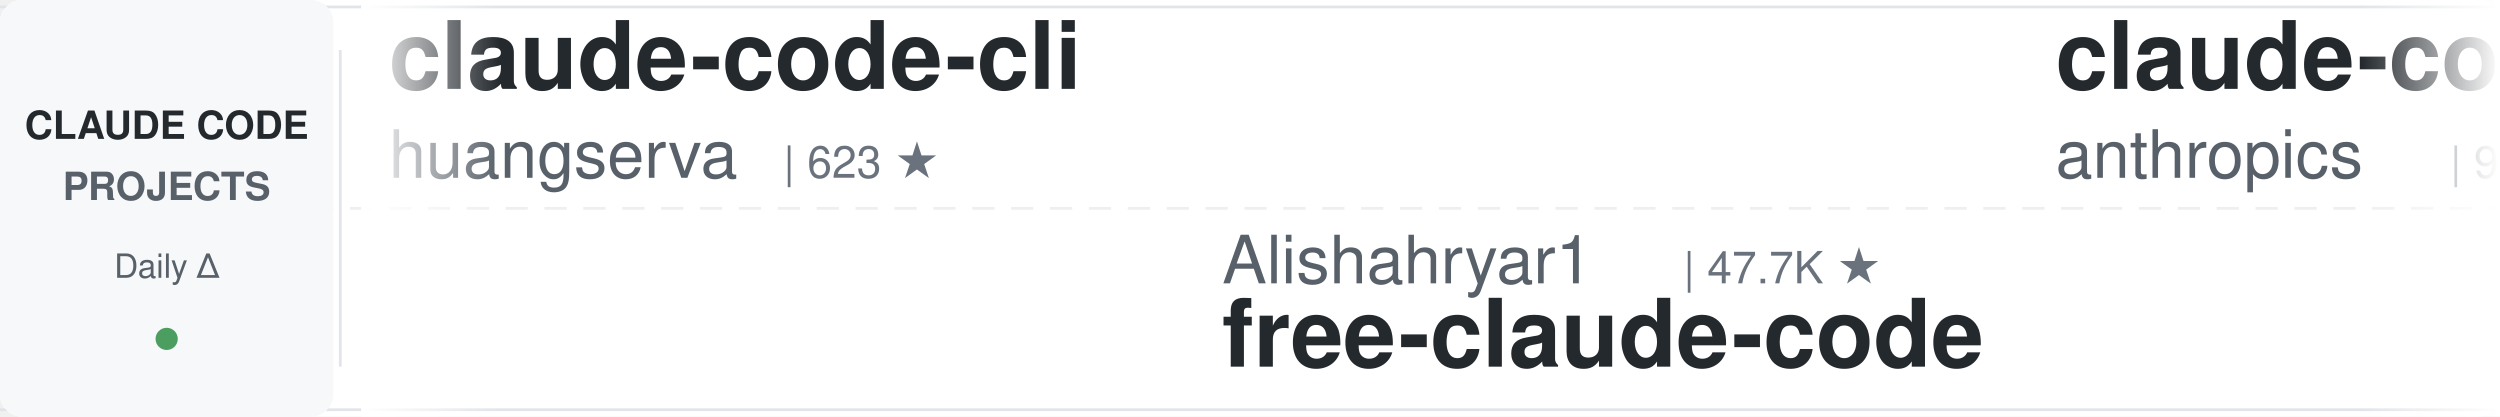
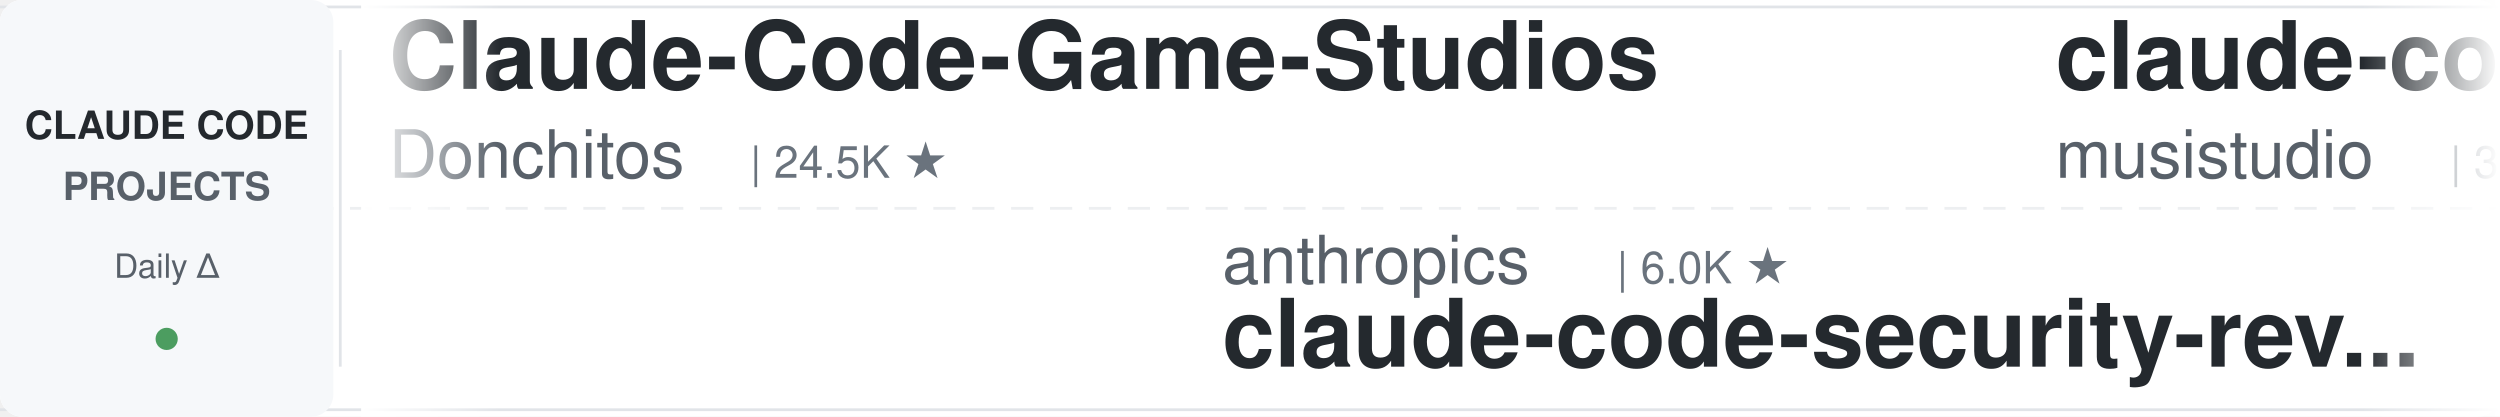
<svg xmlns="http://www.w3.org/2000/svg" width="900" height="150">
  <defs>
    <linearGradient id="leftFade" x1="0%" y1="0%" x2="100%" y2="0%">
      <stop offset="0%" style="stop-color:#ffffff;stop-opacity:1" />
      <stop offset="100%" style="stop-color:#ffffff;stop-opacity:0" />
    </linearGradient>
    <linearGradient id="rightFade" x1="0%" y1="0%" x2="100%" y2="0%">
      <stop offset="0%" style="stop-color:#ffffff;stop-opacity:0" />
      <stop offset="100%" style="stop-color:#ffffff;stop-opacity:1" />
    </linearGradient>
  </defs>
  <rect width="900" height="150" fill="#ffffff" rx="8" />
  <rect x="0" y="2" width="900" height="1" fill="#e1e4e8" />
  <rect x="0" y="147" width="900" height="1" fill="#e1e4e8" />
  <line x1="0" y1="75" x2="900" y2="75" stroke="#e1e4e8" stroke-width="1" stroke-dasharray="8 6" opacity="0.6" />
  <rect x="0" y="0" width="120" height="150" fill="#f6f8fa" rx="8" />
  <text x="60" y="50" font-family="-apple-system, BlinkMacSystemFont, 'Segoe UI', Helvetica, Arial, sans-serif" font-size="14" font-weight="600" fill="#24292e" text-anchor="middle">CLAUDE CODE</text>
  <text x="60" y="72" font-family="-apple-system, BlinkMacSystemFont, 'Segoe UI', Helvetica, Arial, sans-serif" font-size="14" font-weight="600" fill="#586069" text-anchor="middle">PROJECTS</text>
  <text x="60" y="100" font-family="-apple-system, BlinkMacSystemFont, 'Segoe UI', Helvetica, Arial, sans-serif" font-size="12" font-weight="500" fill="#586069" text-anchor="middle">Daily Δ</text>
  <circle cx="60" cy="122" r="4" fill="#22863a" opacity="0.8" />
  <rect x="122" y="18" width="1" height="114" fill="#e1e4e8" />
  <clipPath id="tickerClip">
    <rect x="130" y="0" width="770" height="150" />
  </clipPath>
  <g clip-path="url(#tickerClip)">
    <g id="tickerItems">
      <animateTransform attributeName="transform" attributeType="XML" type="translate" from="0 0" to="-3000 0" dur="54s" repeatCount="indefinite" />
      <g transform="translate(0, 0)">
-         <text x="140" y="32" font-family="-apple-system, BlinkMacSystemFont, 'Segoe UI', Helvetica, Arial, sans-serif" font-size="34" font-weight="600" fill="#24292e">claude-code-cli</text>
-         <text x="140" y="64" font-family="-apple-system, BlinkMacSystemFont, 'Segoe UI', Helvetica, Arial, sans-serif" font-size="24" font-weight="400" fill="#586069">huangserva</text>
-         <text x="282" y="64" font-family="-apple-system, BlinkMacSystemFont, 'Segoe UI', Helvetica, Arial, sans-serif" font-size="16" font-weight="500" fill="#6a737d">| 623 ★</text>
+         <text x="140" y="32" font-family="-apple-system, BlinkMacSystemFont, 'Segoe UI', Helvetica, Arial, sans-serif" font-size="34" font-weight="600" fill="#24292e">Claude-Code-Game-Studios</text>
+         <text x="140" y="64" font-family="-apple-system, BlinkMacSystemFont, 'Segoe UI', Helvetica, Arial, sans-serif" font-size="24" font-weight="400" fill="#586069">Donchitos</text>
+         <text x="270" y="64" font-family="-apple-system, BlinkMacSystemFont, 'Segoe UI', Helvetica, Arial, sans-serif" font-size="16" font-weight="500" fill="#6a737d">| 24.5K ★</text>
      </g>
      <g transform="translate(300, 0)">
-         <text x="140" y="102" font-family="-apple-system, BlinkMacSystemFont, 'Segoe UI', Helvetica, Arial, sans-serif" font-size="24" font-weight="400" fill="#586069">Alishahryar1</text>
-         <text x="306" y="102" font-family="-apple-system, BlinkMacSystemFont, 'Segoe UI', Helvetica, Arial, sans-serif" font-size="16" font-weight="500" fill="#6a737d">| 47.7K ★</text>
-         <text x="140" y="132" font-family="-apple-system, BlinkMacSystemFont, 'Segoe UI', Helvetica, Arial, sans-serif" font-size="34" font-weight="600" fill="#24292e">free-claude-code</text>
+         <text x="140" y="102" font-family="-apple-system, BlinkMacSystemFont, 'Segoe UI', Helvetica, Arial, sans-serif" font-size="24" font-weight="400" fill="#586069">anthropics</text>
+         <text x="282" y="102" font-family="-apple-system, BlinkMacSystemFont, 'Segoe UI', Helvetica, Arial, sans-serif" font-size="16" font-weight="500" fill="#6a737d">| 6.0K ★</text>
+         <text x="140" y="132" font-family="-apple-system, BlinkMacSystemFont, 'Segoe UI', Helvetica, Arial, sans-serif" font-size="34" font-weight="600" fill="#24292e">claude-code-security-rev...</text>
      </g>
      <g transform="translate(600, 0)">
-         <text x="140" y="32" font-family="-apple-system, BlinkMacSystemFont, 'Segoe UI', Helvetica, Arial, sans-serif" font-size="34" font-weight="600" fill="#24292e">claude-code-base-action</text>
-         <text x="140" y="64" font-family="-apple-system, BlinkMacSystemFont, 'Segoe UI', Helvetica, Arial, sans-serif" font-size="24" font-weight="400" fill="#586069">anthropics</text>
-         <text x="282" y="64" font-family="-apple-system, BlinkMacSystemFont, 'Segoe UI', Helvetica, Arial, sans-serif" font-size="16" font-weight="500" fill="#6a737d">| 953 ★</text>
+         <text x="140" y="32" font-family="-apple-system, BlinkMacSystemFont, 'Segoe UI', Helvetica, Arial, sans-serif" font-size="34" font-weight="600" fill="#24292e">claude-code-router</text>
+         <text x="140" y="64" font-family="-apple-system, BlinkMacSystemFont, 'Segoe UI', Helvetica, Arial, sans-serif" font-size="24" font-weight="400" fill="#586069">musistudio</text>
+         <text x="282" y="64" font-family="-apple-system, BlinkMacSystemFont, 'Segoe UI', Helvetica, Arial, sans-serif" font-size="16" font-weight="500" fill="#6a737d">| 36.8K ★</text>
      </g>
      <g transform="translate(900, 0)">
-         <text x="140" y="102" font-family="-apple-system, BlinkMacSystemFont, 'Segoe UI', Helvetica, Arial, sans-serif" font-size="24" font-weight="400" fill="#586069">rohitg00</text>
-         <text x="258" y="102" font-family="-apple-system, BlinkMacSystemFont, 'Segoe UI', Helvetica, Arial, sans-serif" font-size="16" font-weight="500" fill="#6a737d">| 2.5K ★</text>
-         <text x="140" y="132" font-family="-apple-system, BlinkMacSystemFont, 'Segoe UI', Helvetica, Arial, sans-serif" font-size="34" font-weight="600" fill="#24292e">awesome-claude-code-tool...</text>
+         <text x="140" y="102" font-family="-apple-system, BlinkMacSystemFont, 'Segoe UI', Helvetica, Arial, sans-serif" font-size="24" font-weight="400" fill="#586069">Piebald-AI</text>
+         <text x="282" y="102" font-family="-apple-system, BlinkMacSystemFont, 'Segoe UI', Helvetica, Arial, sans-serif" font-size="16" font-weight="500" fill="#6a737d">| 12.4K ★</text>
+         <text x="140" y="132" font-family="-apple-system, BlinkMacSystemFont, 'Segoe UI', Helvetica, Arial, sans-serif" font-size="34" font-weight="600" fill="#24292e">claude-code-system-promp...</text>
      </g>
      <g transform="translate(1200, 0)">
        <text x="140" y="32" font-family="-apple-system, BlinkMacSystemFont, 'Segoe UI', Helvetica, Arial, sans-serif" font-size="34" font-weight="600" fill="#24292e">claude-code-source</text>
-         <text x="140" y="64" font-family="-apple-system, BlinkMacSystemFont, 'Segoe UI', Helvetica, Arial, sans-serif" font-size="24" font-weight="400" fill="#586069">JrCx7scC</text>
-         <text x="258" y="64" font-family="-apple-system, BlinkMacSystemFont, 'Segoe UI', Helvetica, Arial, sans-serif" font-size="16" font-weight="500" fill="#6a737d">| 374 ★</text>
+         <text x="140" y="64" font-family="-apple-system, BlinkMacSystemFont, 'Segoe UI', Helvetica, Arial, sans-serif" font-size="24" font-weight="400" fill="#586069">AprilNEA</text>
+         <text x="258" y="64" font-family="-apple-system, BlinkMacSystemFont, 'Segoe UI', Helvetica, Arial, sans-serif" font-size="16" font-weight="500" fill="#6a737d">| 391 ★</text>
      </g>
      <g transform="translate(1500, 0)">
-         <text x="140" y="102" font-family="-apple-system, BlinkMacSystemFont, 'Segoe UI', Helvetica, Arial, sans-serif" font-size="24" font-weight="400" fill="#586069">kodu-ai</text>
-         <text x="246" y="102" font-family="-apple-system, BlinkMacSystemFont, 'Segoe UI', Helvetica, Arial, sans-serif" font-size="16" font-weight="500" fill="#6a737d">| 5.2K ★</text>
-         <text x="140" y="132" font-family="-apple-system, BlinkMacSystemFont, 'Segoe UI', Helvetica, Arial, sans-serif" font-size="34" font-weight="600" fill="#24292e">claude-coder</text>
+         <text x="140" y="102" font-family="-apple-system, BlinkMacSystemFont, 'Segoe UI', Helvetica, Arial, sans-serif" font-size="24" font-weight="400" fill="#586069">ChrisWiles</text>
+         <text x="282" y="102" font-family="-apple-system, BlinkMacSystemFont, 'Segoe UI', Helvetica, Arial, sans-serif" font-size="16" font-weight="500" fill="#6a737d">| 6.0K ★</text>
+         <text x="140" y="132" font-family="-apple-system, BlinkMacSystemFont, 'Segoe UI', Helvetica, Arial, sans-serif" font-size="34" font-weight="600" fill="#24292e">claude-code-showcase</text>
      </g>
      <g transform="translate(1800, 0)">
-         <text x="140" y="32" font-family="-apple-system, BlinkMacSystemFont, 'Segoe UI', Helvetica, Arial, sans-serif" font-size="34" font-weight="600" fill="#24292e">ClaudeCodeAgents</text>
-         <text x="140" y="64" font-family="-apple-system, BlinkMacSystemFont, 'Segoe UI', Helvetica, Arial, sans-serif" font-size="24" font-weight="400" fill="#586069">darcyegb</text>
-         <text x="258" y="64" font-family="-apple-system, BlinkMacSystemFont, 'Segoe UI', Helvetica, Arial, sans-serif" font-size="16" font-weight="500" fill="#6a737d">| 760 ★</text>
+         <text x="140" y="32" font-family="-apple-system, BlinkMacSystemFont, 'Segoe UI', Helvetica, Arial, sans-serif" font-size="34" font-weight="600" fill="#24292e">claude-code-transcripts</text>
+         <text x="140" y="64" font-family="-apple-system, BlinkMacSystemFont, 'Segoe UI', Helvetica, Arial, sans-serif" font-size="24" font-weight="400" fill="#586069">simonw</text>
+         <text x="234" y="64" font-family="-apple-system, BlinkMacSystemFont, 'Segoe UI', Helvetica, Arial, sans-serif" font-size="16" font-weight="500" fill="#6a737d">| 1.7K ★</text>
      </g>
      <g transform="translate(2100, 0)">
-         <text x="140" y="102" font-family="-apple-system, BlinkMacSystemFont, 'Segoe UI', Helvetica, Arial, sans-serif" font-size="24" font-weight="400" fill="#586069">anthropics</text>
-         <text x="282" y="102" font-family="-apple-system, BlinkMacSystemFont, 'Segoe UI', Helvetica, Arial, sans-serif" font-size="16" font-weight="500" fill="#6a737d">| 8.7K ★</text>
-         <text x="140" y="132" font-family="-apple-system, BlinkMacSystemFont, 'Segoe UI', Helvetica, Arial, sans-serif" font-size="34" font-weight="600" fill="#24292e">claude-code-action</text>
+         <text x="140" y="102" font-family="-apple-system, BlinkMacSystemFont, 'Segoe UI', Helvetica, Arial, sans-serif" font-size="24" font-weight="400" fill="#586069">Windy3f3f3f3f</text>
+         <text x="318" y="102" font-family="-apple-system, BlinkMacSystemFont, 'Segoe UI', Helvetica, Arial, sans-serif" font-size="16" font-weight="500" fill="#6a737d">| 3.5K ★</text>
+         <text x="140" y="132" font-family="-apple-system, BlinkMacSystemFont, 'Segoe UI', Helvetica, Arial, sans-serif" font-size="34" font-weight="600" fill="#24292e">how-claude-code-works</text>
      </g>
      <g transform="translate(2400, 0)">
-         <text x="140" y="32" font-family="-apple-system, BlinkMacSystemFont, 'Segoe UI', Helvetica, Arial, sans-serif" font-size="34" font-weight="600" fill="#24292e">awesome-claude-code</text>
-         <text x="140" y="64" font-family="-apple-system, BlinkMacSystemFont, 'Segoe UI', Helvetica, Arial, sans-serif" font-size="24" font-weight="400" fill="#586069">jqueryscript</text>
-         <text x="306" y="64" font-family="-apple-system, BlinkMacSystemFont, 'Segoe UI', Helvetica, Arial, sans-serif" font-size="16" font-weight="500" fill="#6a737d">| 502 ★</text>
+         <text x="140" y="32" font-family="-apple-system, BlinkMacSystemFont, 'Segoe UI', Helvetica, Arial, sans-serif" font-size="34" font-weight="600" fill="#24292e">claude-code-spec-workflo...</text>
+         <text x="140" y="64" font-family="-apple-system, BlinkMacSystemFont, 'Segoe UI', Helvetica, Arial, sans-serif" font-size="24" font-weight="400" fill="#586069">Pimzino</text>
+         <text x="246" y="64" font-family="-apple-system, BlinkMacSystemFont, 'Segoe UI', Helvetica, Arial, sans-serif" font-size="16" font-weight="500" fill="#6a737d">| 3.9K ★</text>
      </g>
      <g transform="translate(2700, 0)">
-         <text x="140" y="102" font-family="-apple-system, BlinkMacSystemFont, 'Segoe UI', Helvetica, Arial, sans-serif" font-size="24" font-weight="400" fill="#586069">xu-xiang</text>
-         <text x="258" y="102" font-family="-apple-system, BlinkMacSystemFont, 'Segoe UI', Helvetica, Arial, sans-serif" font-size="16" font-weight="500" fill="#6a737d">| 1.9K ★</text>
-         <text x="140" y="132" font-family="-apple-system, BlinkMacSystemFont, 'Segoe UI', Helvetica, Arial, sans-serif" font-size="34" font-weight="600" fill="#24292e">everything-claude-code-z...</text>
+         <text x="140" y="102" font-family="-apple-system, BlinkMacSystemFont, 'Segoe UI', Helvetica, Arial, sans-serif" font-size="24" font-weight="400" fill="#586069">anthropics</text>
+         <text x="282" y="102" font-family="-apple-system, BlinkMacSystemFont, 'Segoe UI', Helvetica, Arial, sans-serif" font-size="16" font-weight="500" fill="#6a737d">| 171.2K ★</text>
+         <text x="140" y="132" font-family="-apple-system, BlinkMacSystemFont, 'Segoe UI', Helvetica, Arial, sans-serif" font-size="34" font-weight="600" fill="#24292e">skills</text>
      </g>
      <g transform="translate(3000, 0)">
-         <text x="140" y="32" font-family="-apple-system, BlinkMacSystemFont, 'Segoe UI', Helvetica, Arial, sans-serif" font-size="34" font-weight="600" fill="#24292e">claude-code-cli</text>
-         <text x="140" y="64" font-family="-apple-system, BlinkMacSystemFont, 'Segoe UI', Helvetica, Arial, sans-serif" font-size="24" font-weight="400" fill="#586069">huangserva</text>
-         <text x="282" y="64" font-family="-apple-system, BlinkMacSystemFont, 'Segoe UI', Helvetica, Arial, sans-serif" font-size="16" font-weight="500" fill="#6a737d">| 623 ★</text>
+         <text x="140" y="32" font-family="-apple-system, BlinkMacSystemFont, 'Segoe UI', Helvetica, Arial, sans-serif" font-size="34" font-weight="600" fill="#24292e">Claude-Code-Game-Studios</text>
+         <text x="140" y="64" font-family="-apple-system, BlinkMacSystemFont, 'Segoe UI', Helvetica, Arial, sans-serif" font-size="24" font-weight="400" fill="#586069">Donchitos</text>
+         <text x="270" y="64" font-family="-apple-system, BlinkMacSystemFont, 'Segoe UI', Helvetica, Arial, sans-serif" font-size="16" font-weight="500" fill="#6a737d">| 24.5K ★</text>
      </g>
      <g transform="translate(3300, 0)">
-         <text x="140" y="102" font-family="-apple-system, BlinkMacSystemFont, 'Segoe UI', Helvetica, Arial, sans-serif" font-size="24" font-weight="400" fill="#586069">Alishahryar1</text>
-         <text x="306" y="102" font-family="-apple-system, BlinkMacSystemFont, 'Segoe UI', Helvetica, Arial, sans-serif" font-size="16" font-weight="500" fill="#6a737d">| 47.7K ★</text>
-         <text x="140" y="132" font-family="-apple-system, BlinkMacSystemFont, 'Segoe UI', Helvetica, Arial, sans-serif" font-size="34" font-weight="600" fill="#24292e">free-claude-code</text>
+         <text x="140" y="102" font-family="-apple-system, BlinkMacSystemFont, 'Segoe UI', Helvetica, Arial, sans-serif" font-size="24" font-weight="400" fill="#586069">anthropics</text>
+         <text x="282" y="102" font-family="-apple-system, BlinkMacSystemFont, 'Segoe UI', Helvetica, Arial, sans-serif" font-size="16" font-weight="500" fill="#6a737d">| 6.0K ★</text>
+         <text x="140" y="132" font-family="-apple-system, BlinkMacSystemFont, 'Segoe UI', Helvetica, Arial, sans-serif" font-size="34" font-weight="600" fill="#24292e">claude-code-security-rev...</text>
      </g>
      <g transform="translate(3600, 0)">
-         <text x="140" y="32" font-family="-apple-system, BlinkMacSystemFont, 'Segoe UI', Helvetica, Arial, sans-serif" font-size="34" font-weight="600" fill="#24292e">claude-code-base-action</text>
-         <text x="140" y="64" font-family="-apple-system, BlinkMacSystemFont, 'Segoe UI', Helvetica, Arial, sans-serif" font-size="24" font-weight="400" fill="#586069">anthropics</text>
-         <text x="282" y="64" font-family="-apple-system, BlinkMacSystemFont, 'Segoe UI', Helvetica, Arial, sans-serif" font-size="16" font-weight="500" fill="#6a737d">| 953 ★</text>
+         <text x="140" y="32" font-family="-apple-system, BlinkMacSystemFont, 'Segoe UI', Helvetica, Arial, sans-serif" font-size="34" font-weight="600" fill="#24292e">claude-code-router</text>
+         <text x="140" y="64" font-family="-apple-system, BlinkMacSystemFont, 'Segoe UI', Helvetica, Arial, sans-serif" font-size="24" font-weight="400" fill="#586069">musistudio</text>
+         <text x="282" y="64" font-family="-apple-system, BlinkMacSystemFont, 'Segoe UI', Helvetica, Arial, sans-serif" font-size="16" font-weight="500" fill="#6a737d">| 36.8K ★</text>
      </g>
      <g transform="translate(3900, 0)">
-         <text x="140" y="102" font-family="-apple-system, BlinkMacSystemFont, 'Segoe UI', Helvetica, Arial, sans-serif" font-size="24" font-weight="400" fill="#586069">rohitg00</text>
-         <text x="258" y="102" font-family="-apple-system, BlinkMacSystemFont, 'Segoe UI', Helvetica, Arial, sans-serif" font-size="16" font-weight="500" fill="#6a737d">| 2.5K ★</text>
-         <text x="140" y="132" font-family="-apple-system, BlinkMacSystemFont, 'Segoe UI', Helvetica, Arial, sans-serif" font-size="34" font-weight="600" fill="#24292e">awesome-claude-code-tool...</text>
+         <text x="140" y="102" font-family="-apple-system, BlinkMacSystemFont, 'Segoe UI', Helvetica, Arial, sans-serif" font-size="24" font-weight="400" fill="#586069">Piebald-AI</text>
+         <text x="282" y="102" font-family="-apple-system, BlinkMacSystemFont, 'Segoe UI', Helvetica, Arial, sans-serif" font-size="16" font-weight="500" fill="#6a737d">| 12.4K ★</text>
+         <text x="140" y="132" font-family="-apple-system, BlinkMacSystemFont, 'Segoe UI', Helvetica, Arial, sans-serif" font-size="34" font-weight="600" fill="#24292e">claude-code-system-promp...</text>
      </g>
    </g>
  </g>
  <rect x="130" y="0" width="50" height="150" fill="url(#leftFade)" />
  <rect x="850" y="0" width="50" height="150" fill="url(#rightFade)" />
</svg>
